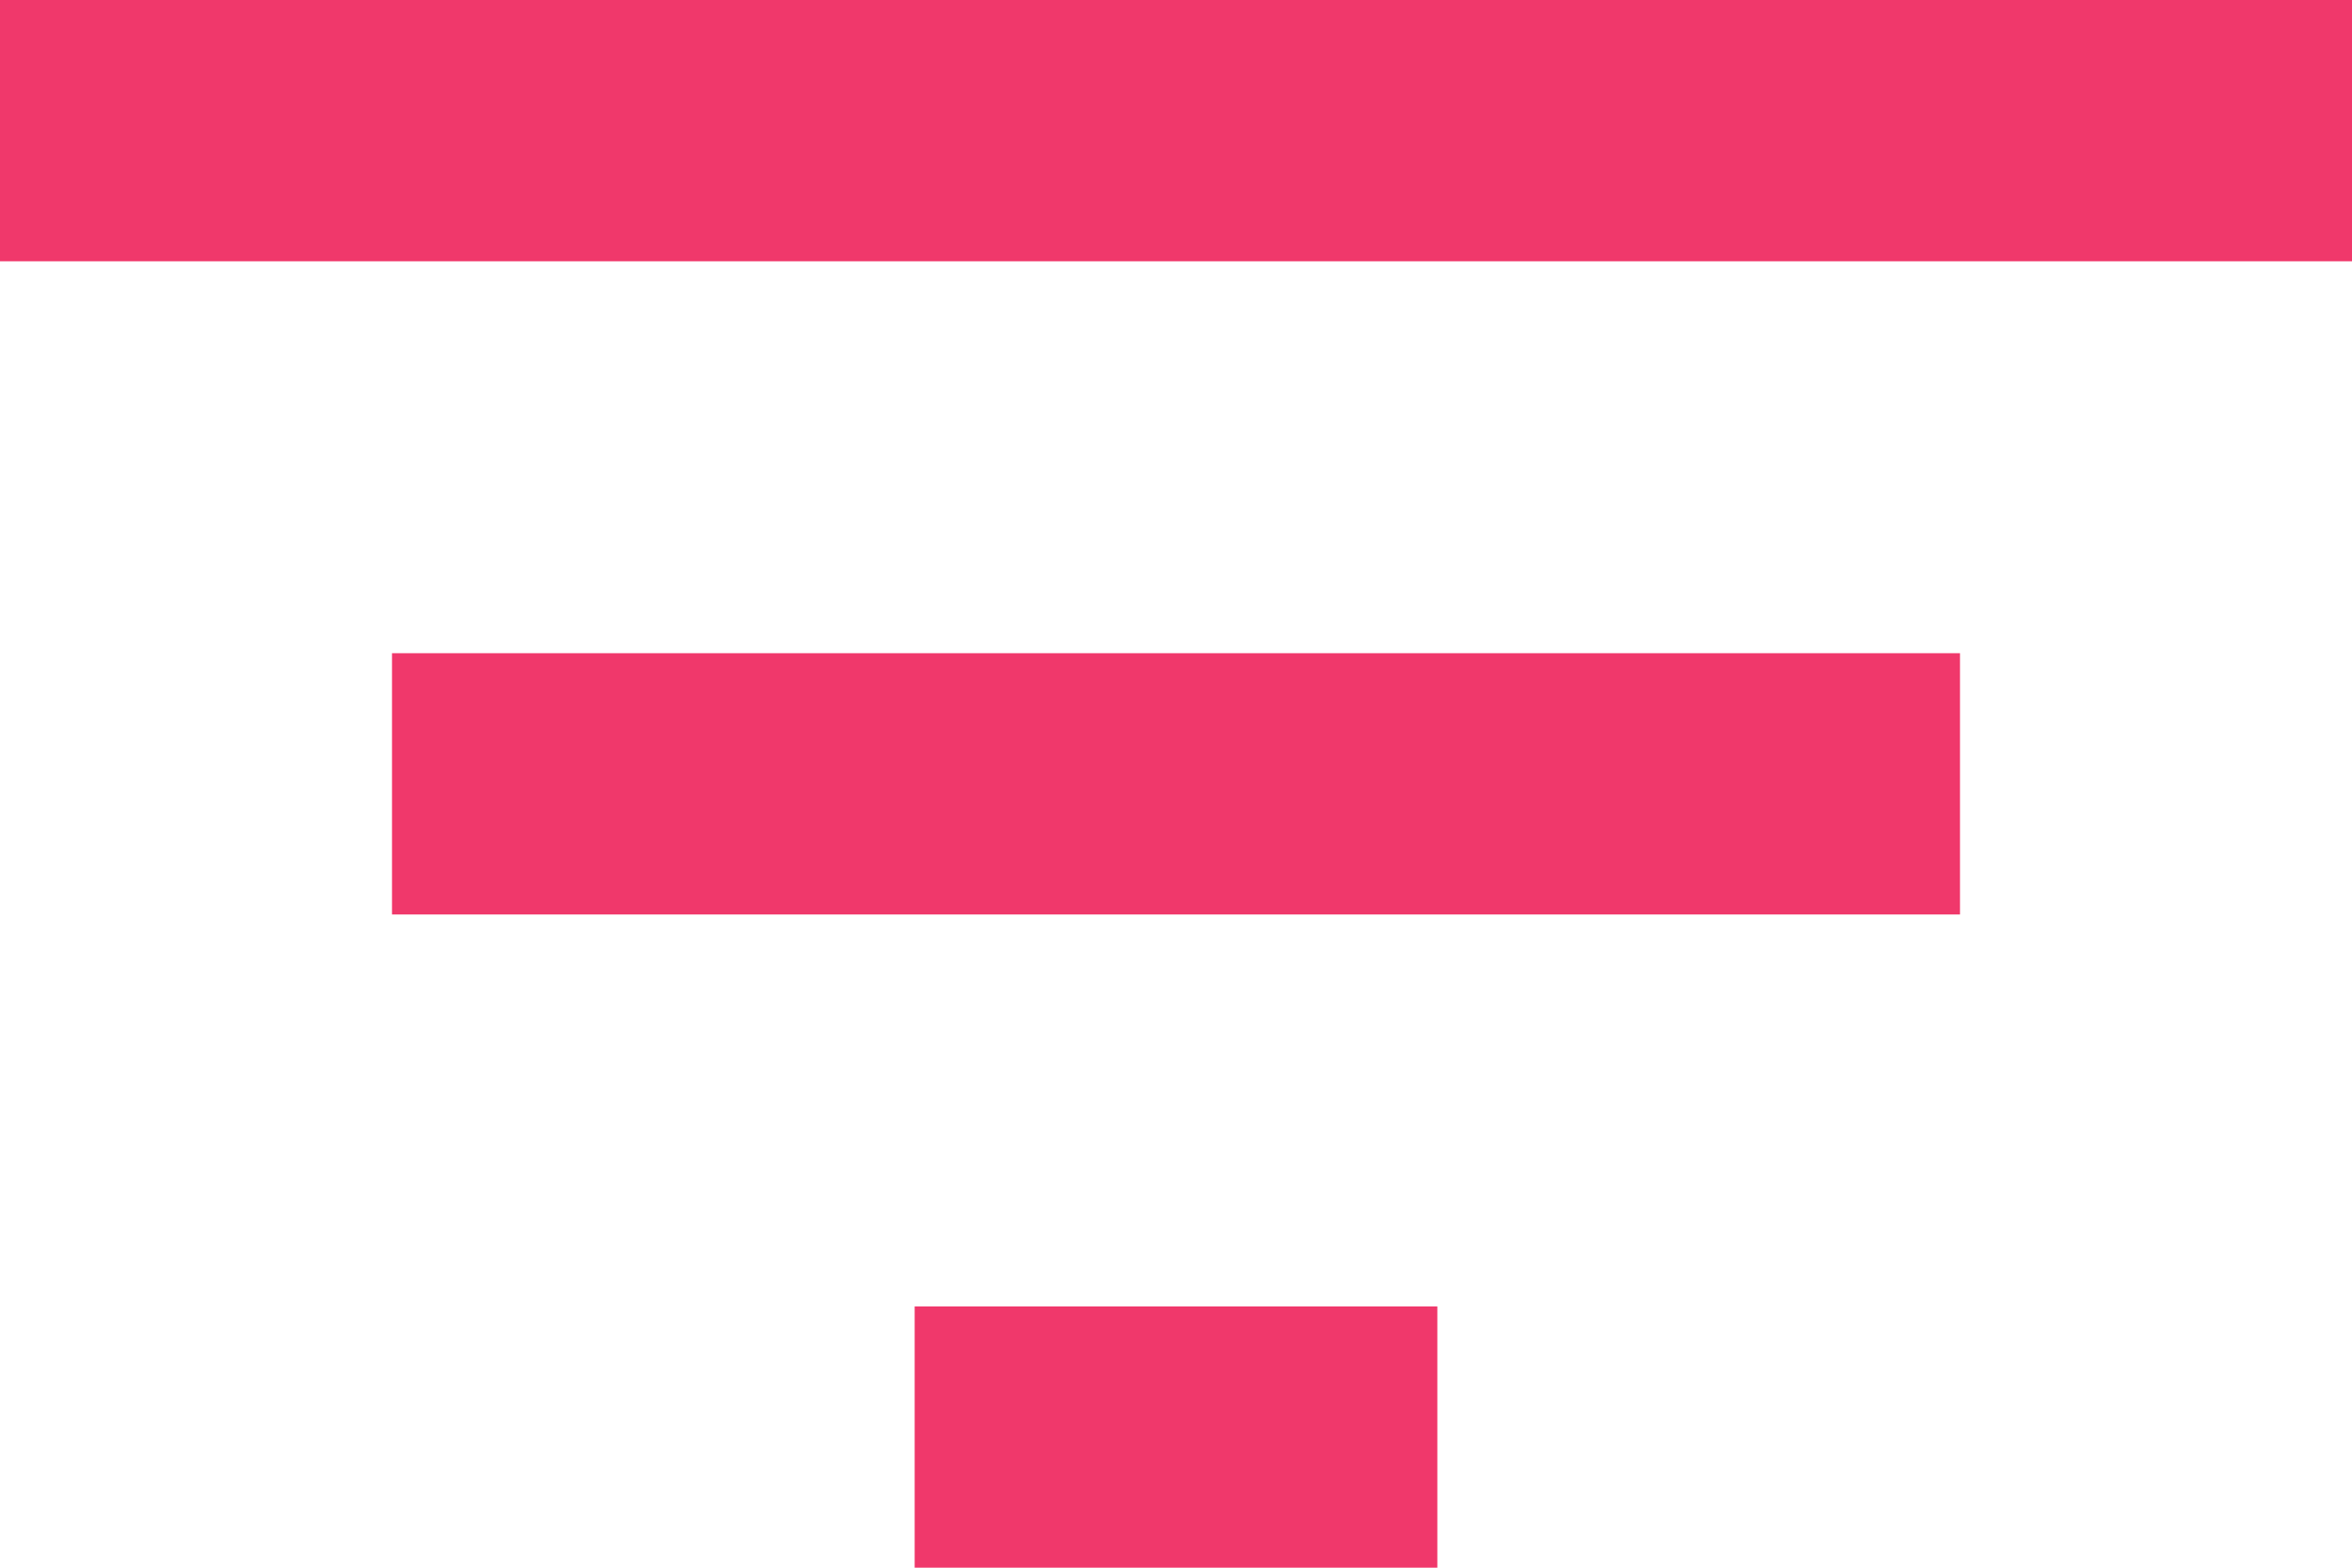
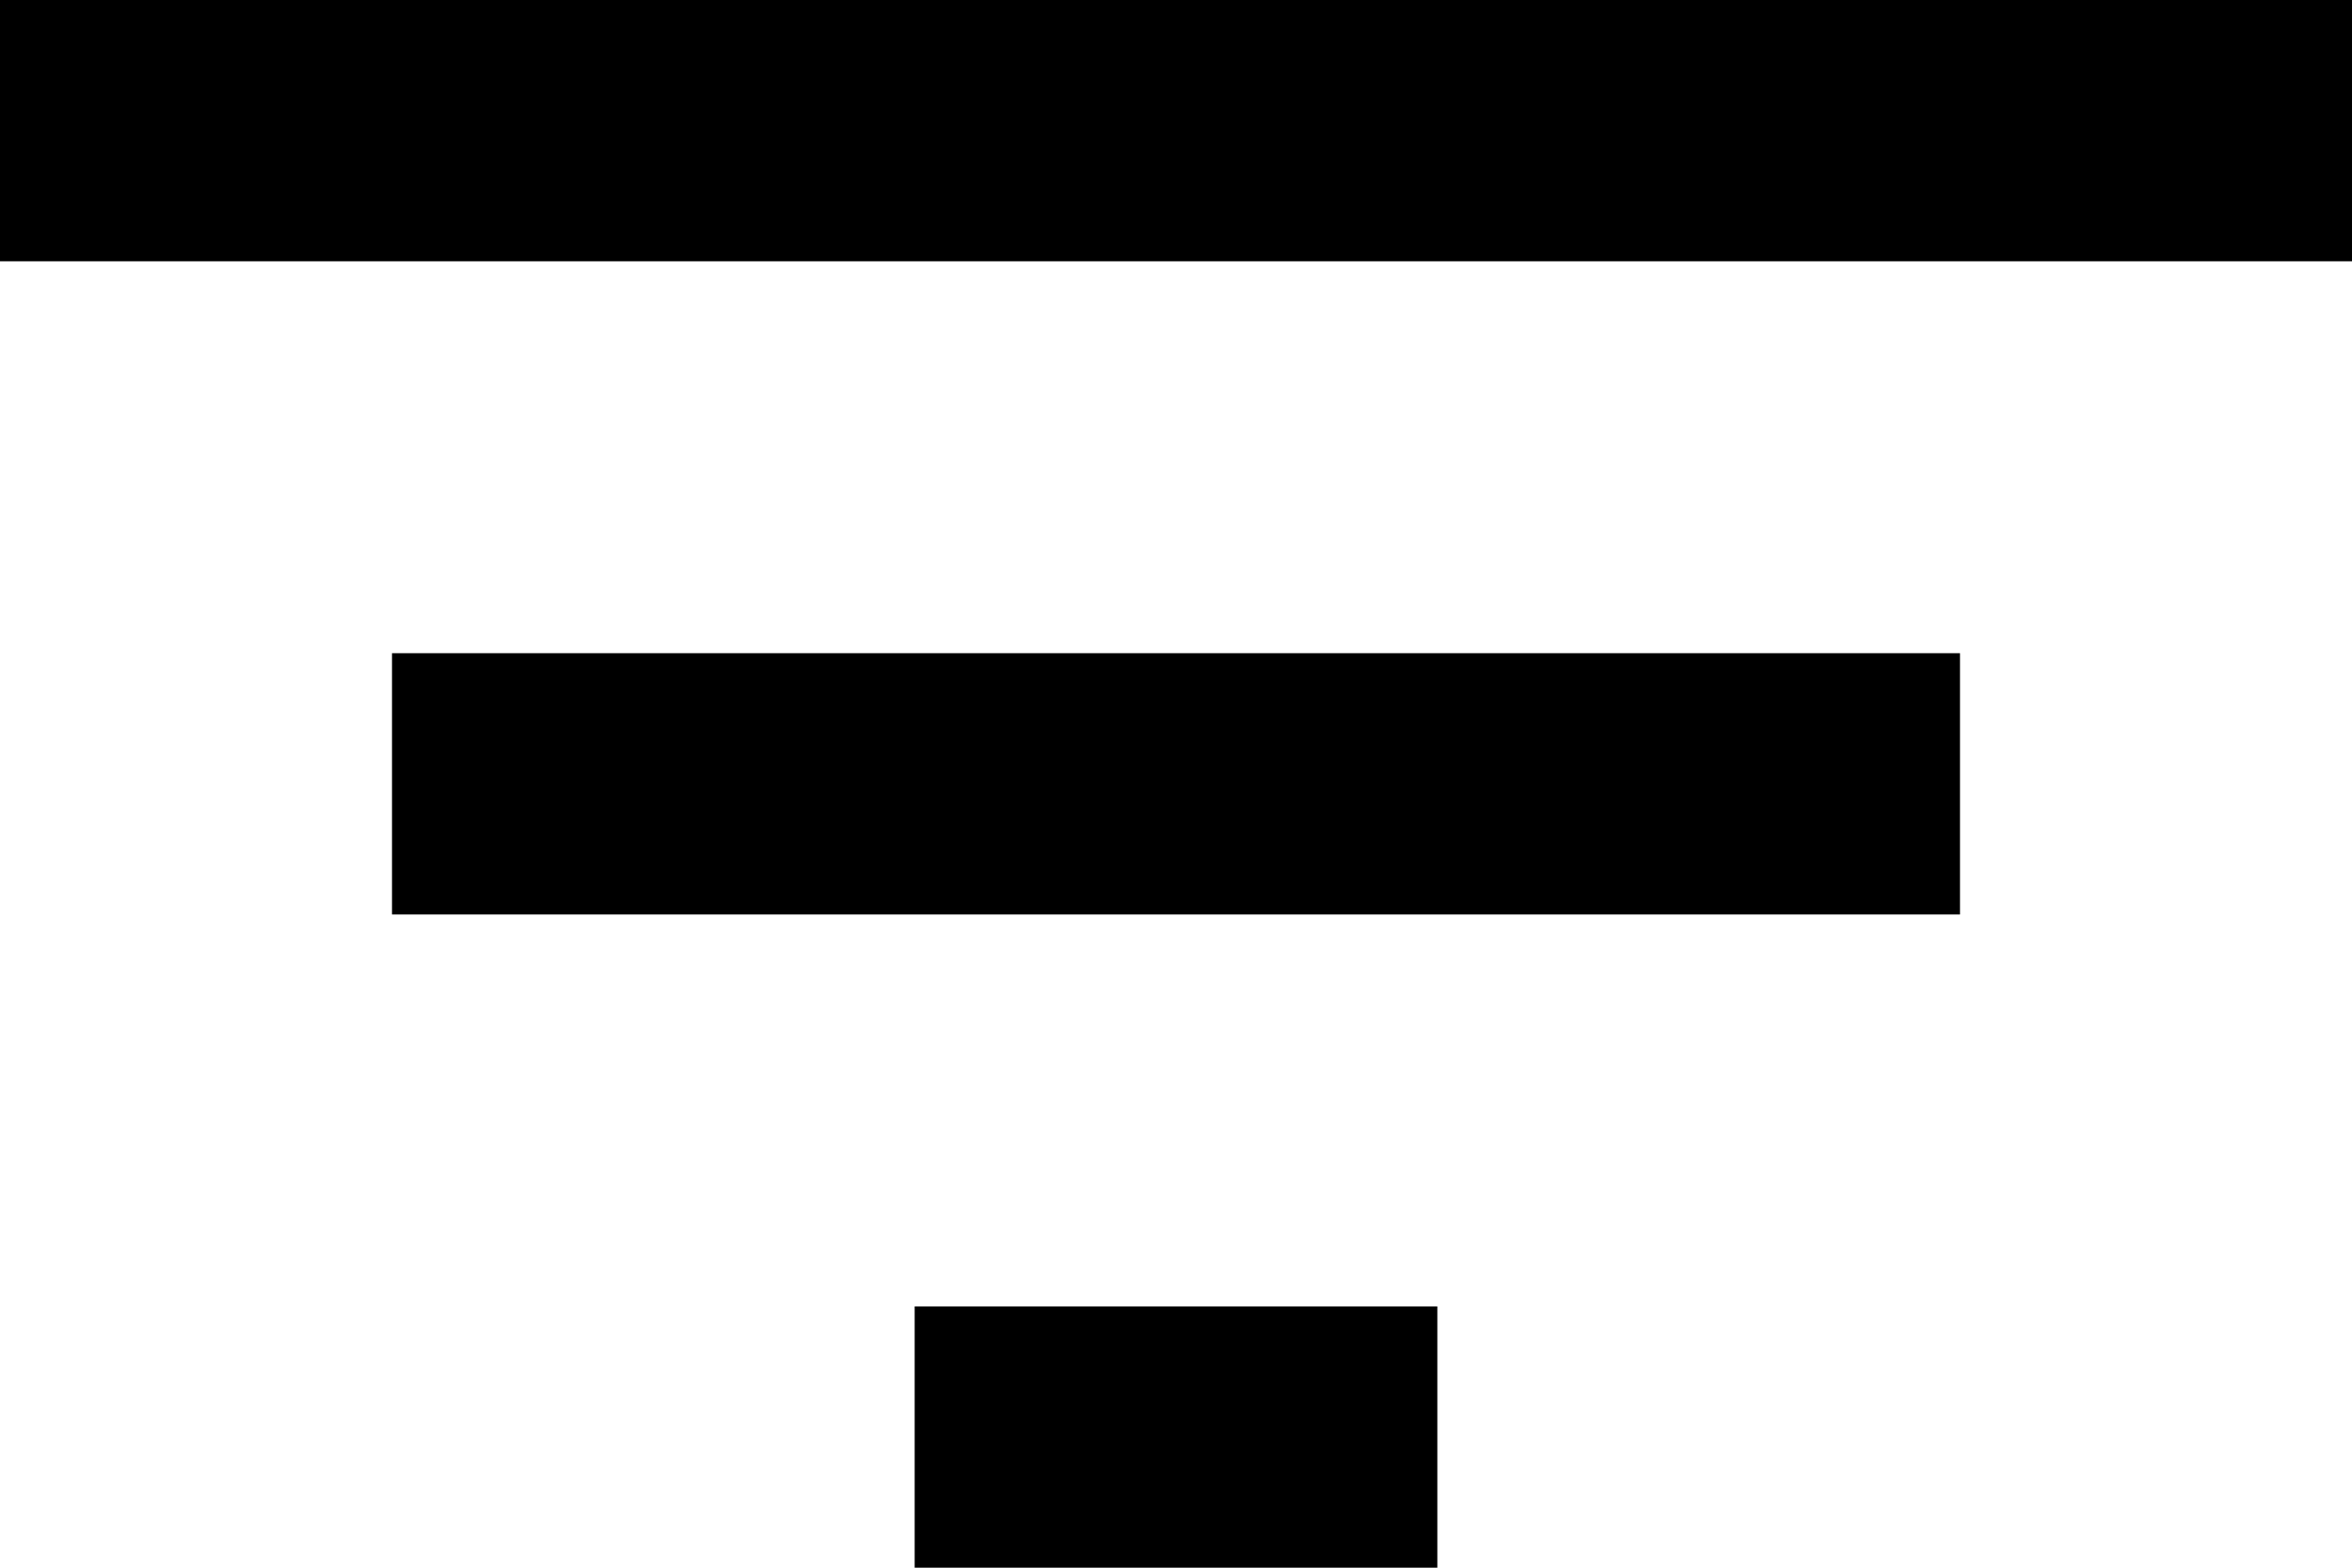
- <svg xmlns="http://www.w3.org/2000/svg" width="18" height="12" viewBox="0 0 18 12" fill="none">
-   <path d="M7 12H11V10H7V12ZM0 0V2H18V0H0ZM3 7H15V5H3V7Z" fill="#F0386B" />
+ <svg xmlns="http://www.w3.org/2000/svg" viewBox="0 0 18 12" fill="currentColor">
+   <path d="M7 12H11V10H7V12ZM0 0V2H18V0H0ZM3 7H15V5H3V7Z" />
</svg>
